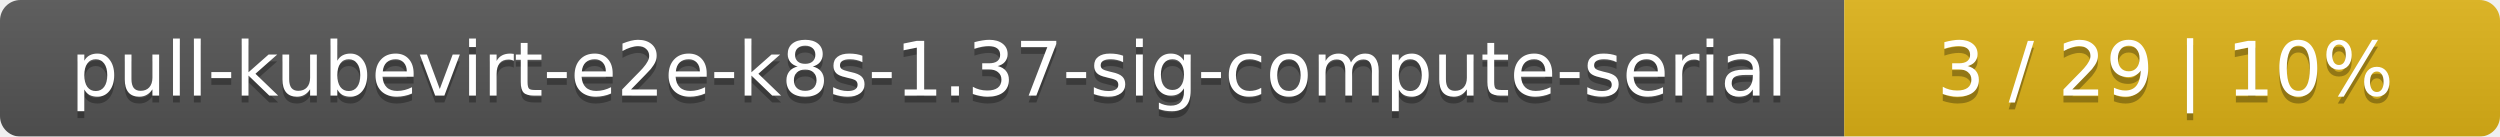
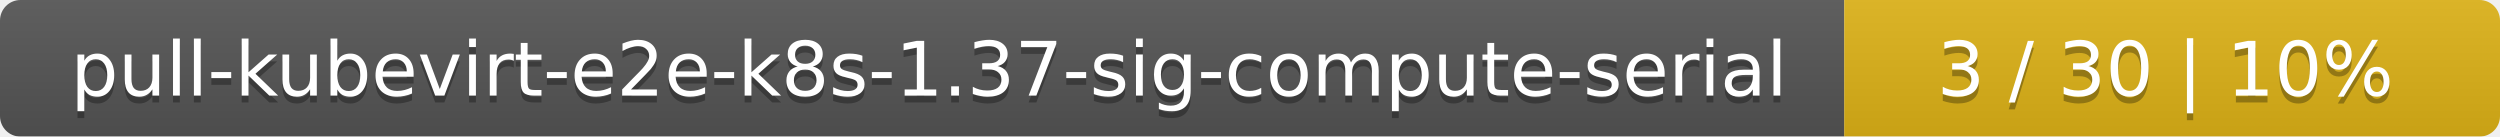
<svg xmlns="http://www.w3.org/2000/svg" width="366" height="20">
  <linearGradient id="smooth" x2="0" y2="100%">
    <stop offset="0" stop-color="#bbb" stop-opacity=".1" />
    <stop offset="1" stop-opacity=".1" />
  </linearGradient>
  <mask id="round">
    <rect width="366" height="20" rx="3" fill="#fff" />
  </mask>
  <g mask="url(#round)">
    <rect width="270" height="20" fill="#555" />
    <rect x="270" width="96" height="20" fill="#dfb317" />
    <rect width="366" height="20" fill="url(#smooth)" />
  </g>
  <g fill="#fff" text-anchor="middle" font-family="DejaVu Sans,Verdana,Geneva,sans-serif" font-size="11">
    <text x="136" y="15" fill="#010101" fill-opacity=".3">pull-kubevirt-e2e-k8s-1.37-sig-compute-serial</text>
    <text x="136" y="14">pull-kubevirt-e2e-k8s-1.37-sig-compute-serial</text>
-     <text x="317" y="15" fill="#010101" fill-opacity=".3">3 / 29    |    10%</text>
-     <text x="317" y="14">3 / 29    |    10%</text>
+     <text x="317" y="15" fill="#010101" fill-opacity=".3">3 / 30    |    10%</text>
+     <text x="317" y="14">3 / 30    |    10%</text>
  </g>
</svg>
